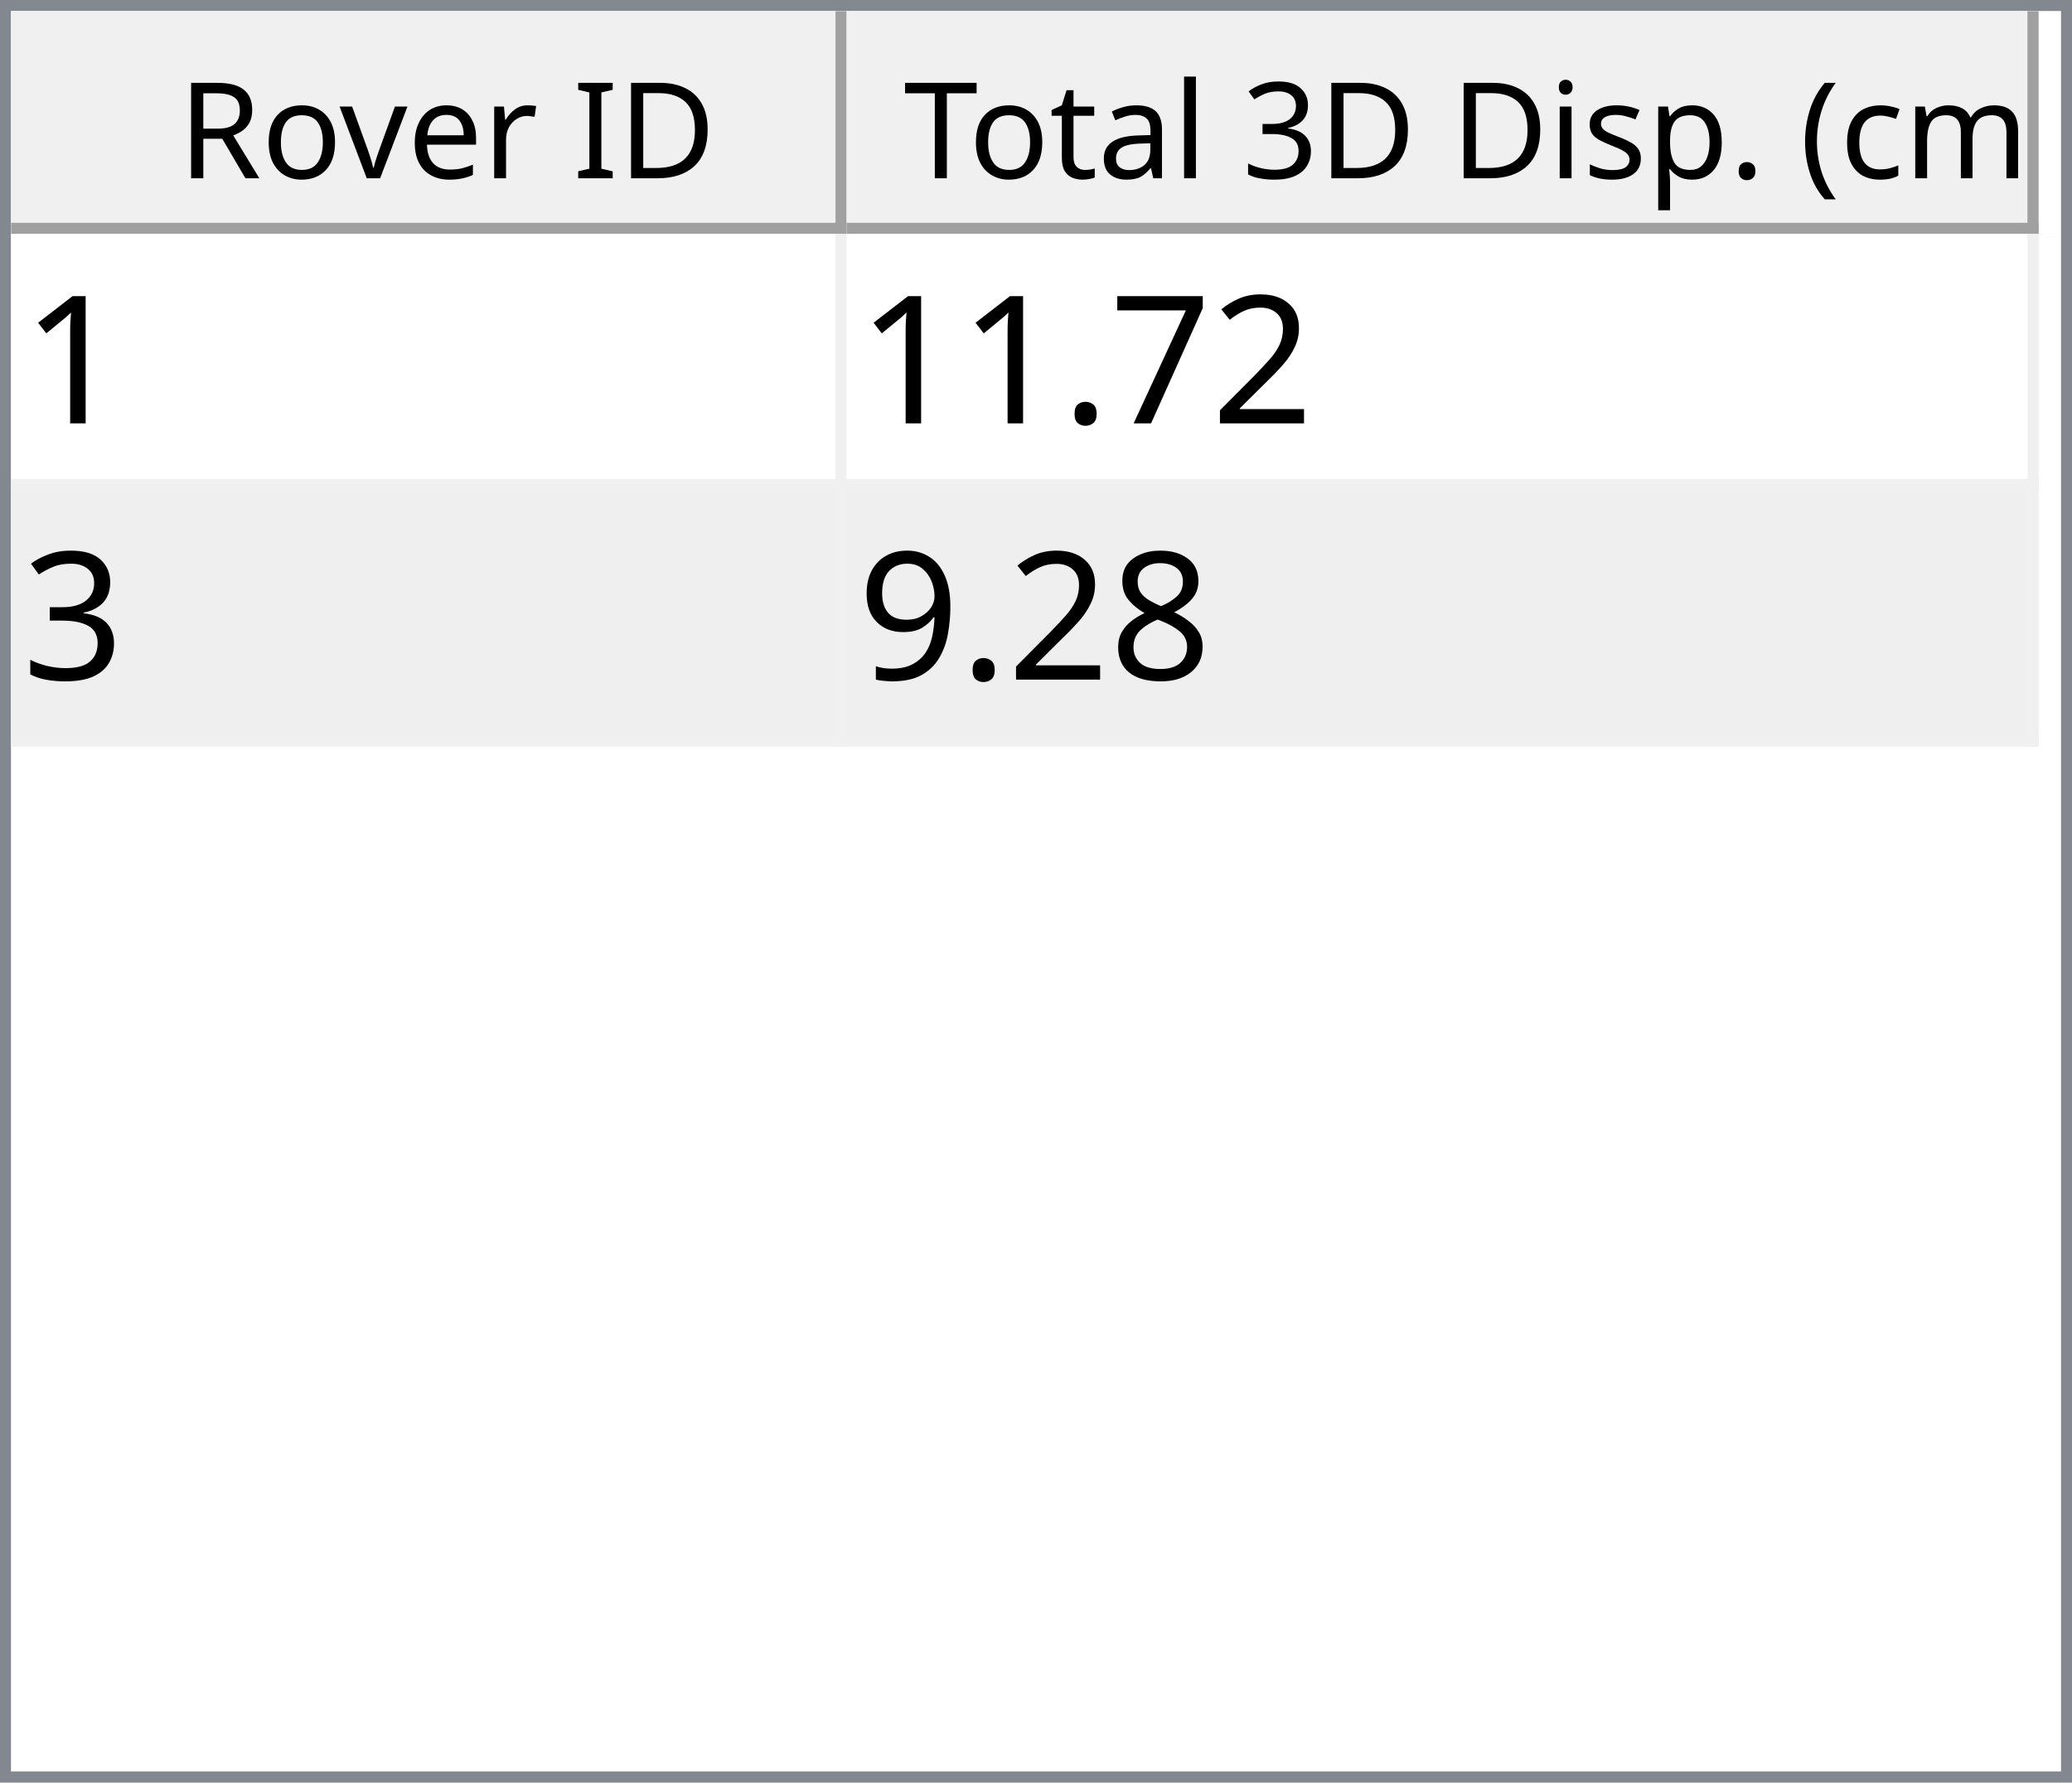
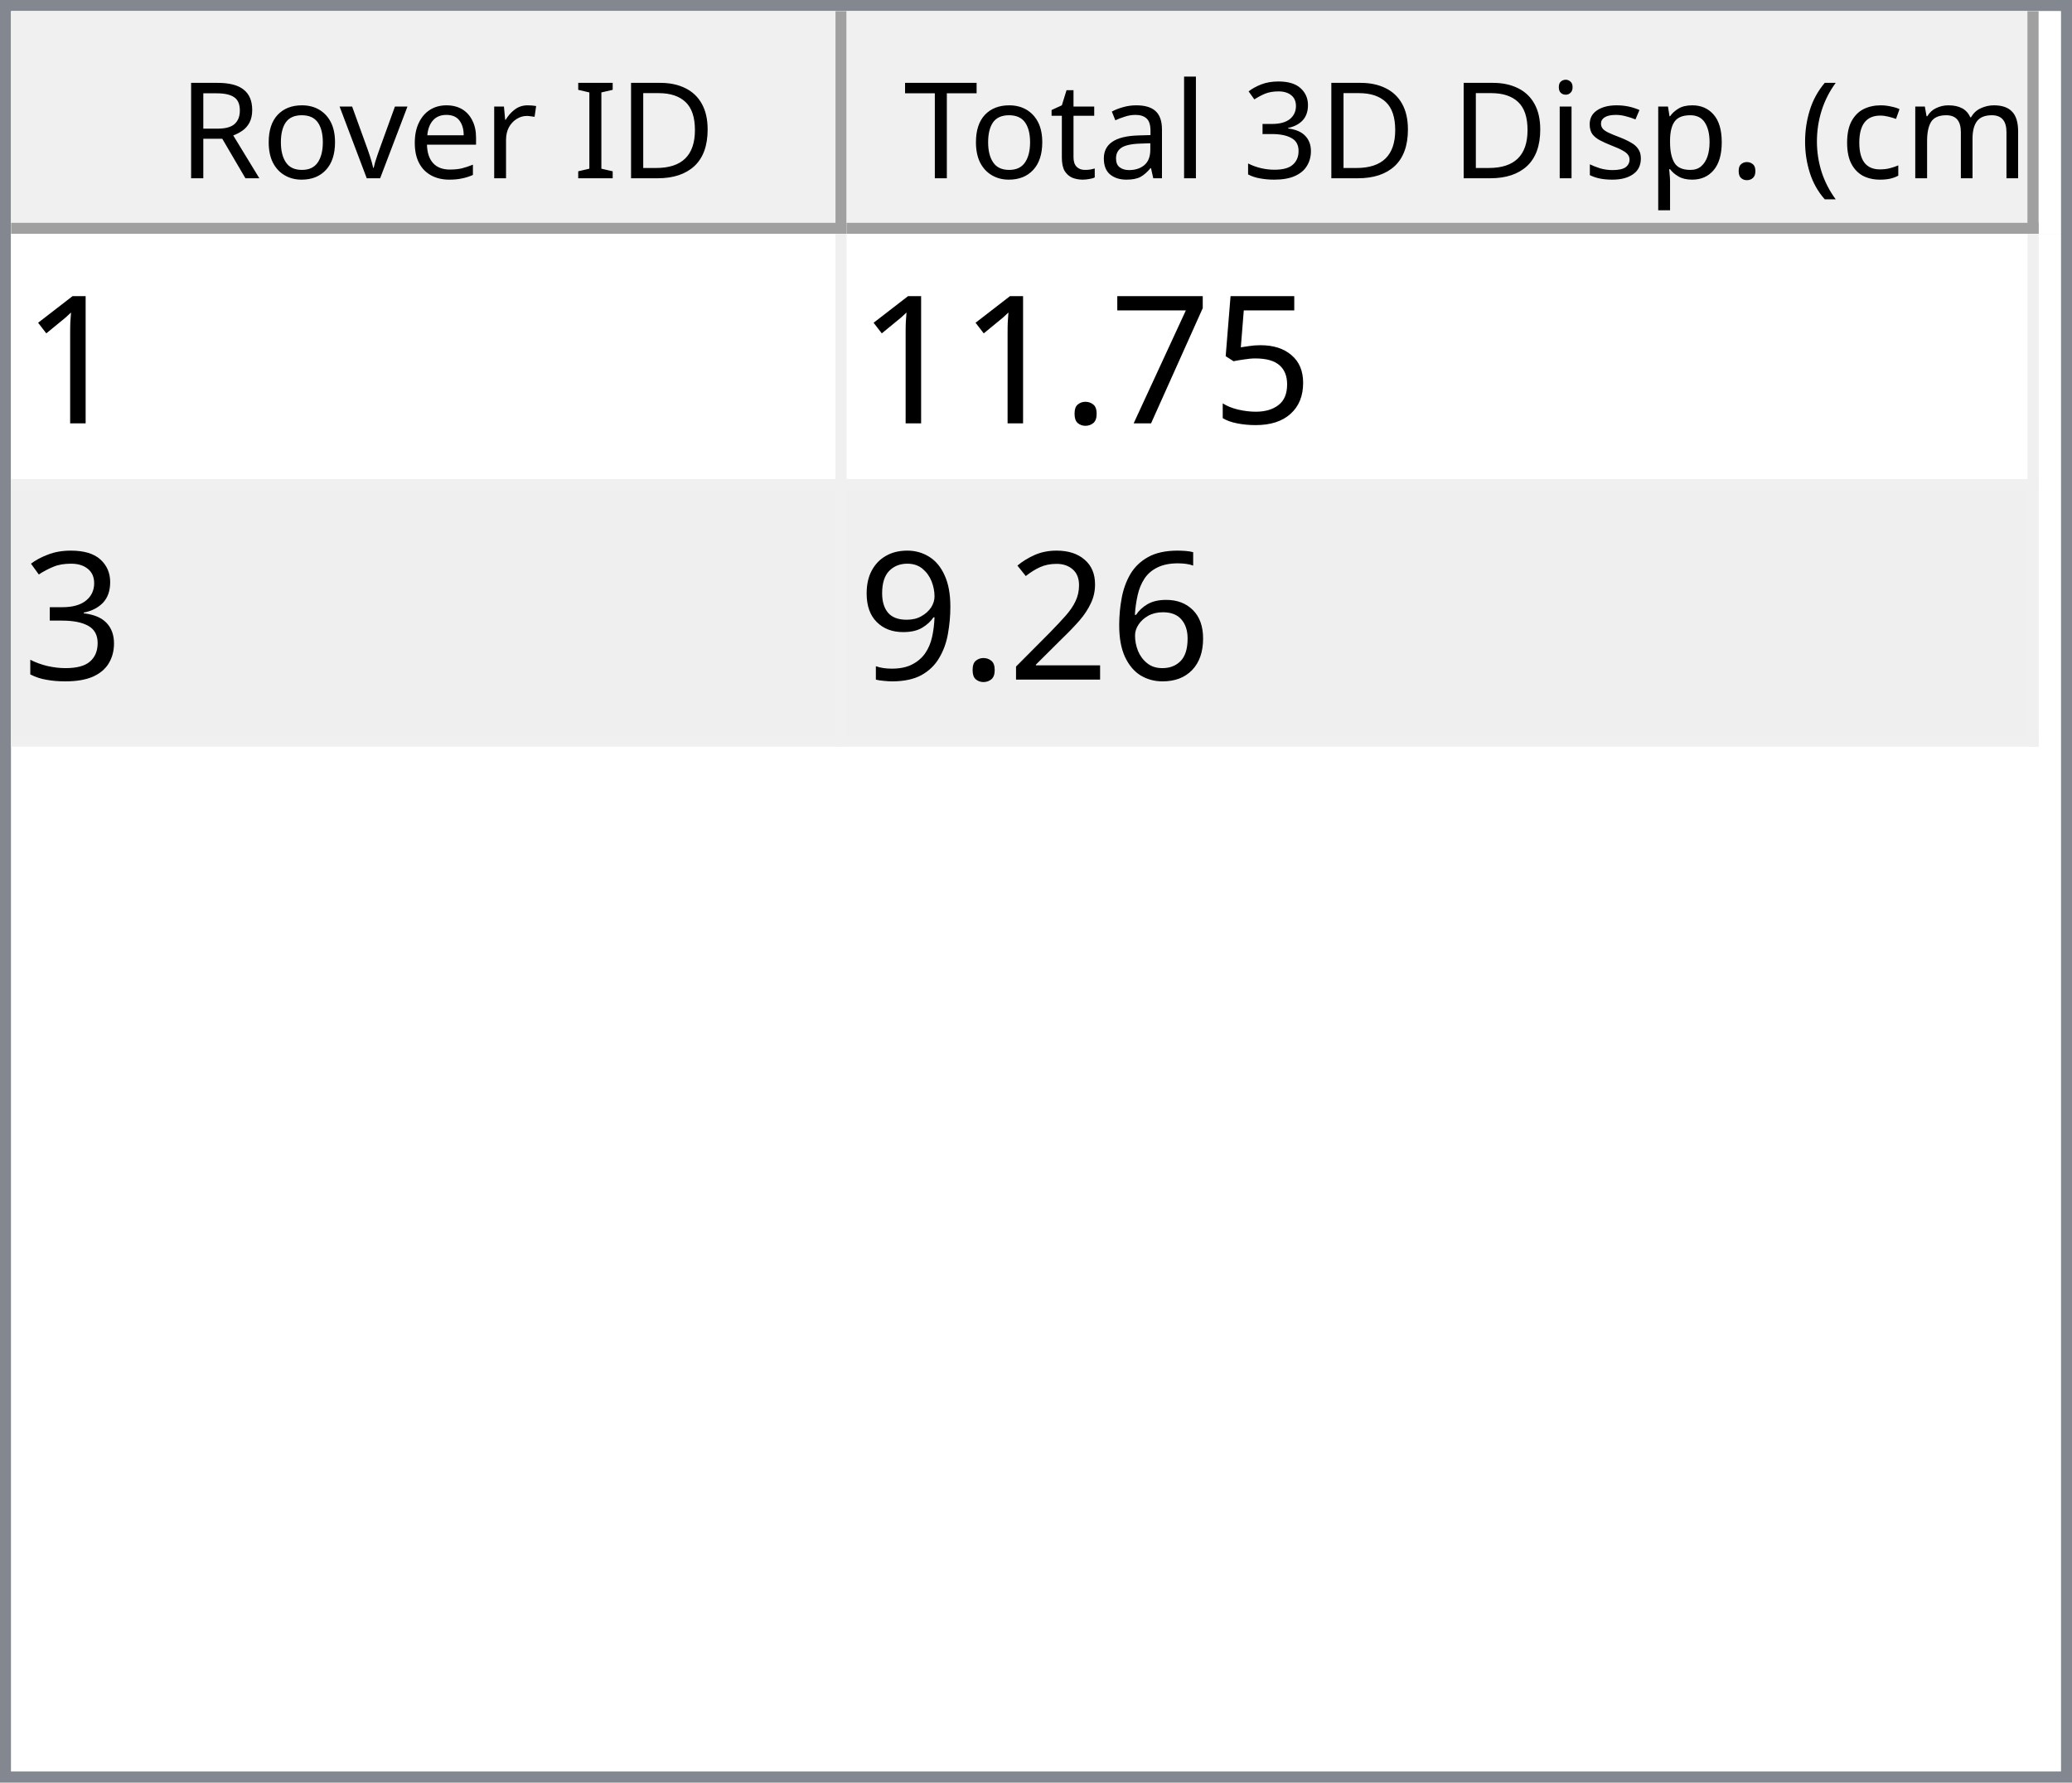
<svg xmlns="http://www.w3.org/2000/svg" style="fill-opacity:1; color-rendering:auto; color-interpolation:auto; text-rendering:auto; stroke:black; stroke-linecap:square; stroke-miterlimit:10; shape-rendering:auto; stroke-opacity:1; fill:black; stroke-dasharray:none; font-weight:normal; stroke-width:1; font-family:'Dialog'; font-style:normal; stroke-linejoin:miter; font-size:12px; stroke-dashoffset:0; image-rendering:auto;" width="186" height="160">
  <defs id="genericDefs" />
  <g>
    <defs id="defs1">
      <clipPath clipPathUnits="userSpaceOnUse" id="clipPath1">
        <path d="M0 0 L186 0 L186 160 L0 160 L0 0 Z" />
      </clipPath>
      <clipPath clipPathUnits="userSpaceOnUse" id="clipPath2">
        <path d="M0 0 L0 160 L186 160 L186 0 Z" />
      </clipPath>
      <clipPath clipPathUnits="userSpaceOnUse" id="clipPath3">
        <path d="M0 0 L0 20 L184 20 L184 0 Z" />
      </clipPath>
      <clipPath clipPathUnits="userSpaceOnUse" id="clipPath4">
        <path d="M0 0 L0 20 L75 20 L75 0 Z" />
      </clipPath>
      <clipPath clipPathUnits="userSpaceOnUse" id="clipPath5">
        <path d="M1 1 L1 19 L74 19 L74 1 Z" />
      </clipPath>
      <clipPath clipPathUnits="userSpaceOnUse" id="clipPath6">
        <path d="M0 0 L0 18 L73 18 L73 0 Z" />
      </clipPath>
      <clipPath clipPathUnits="userSpaceOnUse" id="clipPath7">
        <path d="M-0.5 -0.5 L-0.5 19.5 L74.5 19.5 L74.5 -0.5 Z" />
      </clipPath>
      <clipPath clipPathUnits="userSpaceOnUse" id="clipPath8">
        <path d="M0 0 L0 20 L107 20 L107 0 Z" />
      </clipPath>
      <clipPath clipPathUnits="userSpaceOnUse" id="clipPath9">
        <path d="M1 1 L1 19 L106 19 L106 1 Z" />
      </clipPath>
      <clipPath clipPathUnits="userSpaceOnUse" id="clipPath10">
        <path d="M0 0 L0 18 L105 18 L105 0 Z" />
      </clipPath>
      <clipPath clipPathUnits="userSpaceOnUse" id="clipPath11">
        <path d="M-0.5 -0.5 L-0.5 19.5 L106.5 19.5 L106.5 -0.5 Z" />
      </clipPath>
      <clipPath clipPathUnits="userSpaceOnUse" id="clipPath12">
        <path d="M0 0 L0 138 L184 138 L184 0 Z" />
      </clipPath>
      <clipPath clipPathUnits="userSpaceOnUse" id="clipPath13">
        <path d="M0 0 L0 46 L182 46 L182 0 Z" />
      </clipPath>
      <clipPath clipPathUnits="userSpaceOnUse" id="clipPath14">
        <path d="M-0.5 -0.5 L-0.5 45.5 L181.5 45.5 L181.5 -0.5 Z" />
      </clipPath>
      <clipPath clipPathUnits="userSpaceOnUse" id="clipPath15">
        <path d="M0 0 L0 22 L74 22 L74 0 Z" />
      </clipPath>
      <clipPath clipPathUnits="userSpaceOnUse" id="clipPath16">
        <path d="M0 0 L0 22 L106 22 L106 0 Z" />
      </clipPath>
      <font horiz-adv-x="64.551" id="font1">
        <font-face ascent="107.91" descent="25.098" units-per-em="100" style="font-style:normal; font-family:Segoe UI; font-weight:normal;" />
        <missing-glyph horiz-adv-x="64.551" d="M8.109 0 L8.109 68.266 L56.453 68.266 L56.453 0 L8.109 0 ZM15.328 7.234 L49.219 7.234 L49.219 61.031 L15.328 61.031 L15.328 7.234 Z" />
        <glyph unicode="D" horiz-adv-x="70.117" d="M9.188 0 L9.188 70.016 L28.516 70.016 Q65.531 70.016 65.531 35.891 Q65.531 19.672 55.25 9.836 Q44.969 0 27.734 0 L9.188 0 ZM17.391 62.594 L17.391 7.422 L27.828 7.422 Q41.609 7.422 49.273 14.797 Q56.938 22.172 56.938 35.688 Q56.938 62.594 28.328 62.594 L17.391 62.594 Z" />
        <glyph unicode="I" horiz-adv-x="26.611" d="M17.391 0 L9.188 0 L9.188 70.016 L17.391 70.016 L17.391 0 Z" />
        <glyph unicode=" " horiz-adv-x="27.393" d="" />
        <glyph unicode="r" horiz-adv-x="34.766" d="M34.188 41.891 Q32.078 43.5 28.125 43.5 Q23 43.5 19.555 38.672 Q16.109 33.844 16.109 25.484 L16.109 0 L8.109 0 L8.109 50 L16.109 50 L16.109 39.703 L16.312 39.703 Q18.016 44.969 21.531 47.922 Q25.047 50.875 29.391 50.875 Q32.516 50.875 34.188 50.203 L34.188 41.891 Z" />
        <glyph unicode="e" horiz-adv-x="52.295" d="M48.297 23 L12.984 23 Q13.188 14.656 17.484 10.109 Q21.781 5.562 29.297 5.562 Q37.75 5.562 44.828 11.141 L44.828 3.609 Q38.234 -1.172 27.391 -1.172 Q16.797 -1.172 10.742 5.641 Q4.688 12.453 4.688 24.812 Q4.688 36.469 11.305 43.82 Q17.922 51.172 27.734 51.172 Q37.547 51.172 42.922 44.828 Q48.297 38.484 48.297 27.203 L48.297 23 ZM40.094 29.781 Q40.047 36.719 36.75 40.578 Q33.453 44.438 27.594 44.438 Q21.922 44.438 17.969 40.383 Q14.016 36.328 13.094 29.781 L40.094 29.781 Z" />
        <glyph unicode="v" horiz-adv-x="47.9" d="M47.406 50 L27.484 0 L19.625 0 L0.688 50 L9.469 50 L22.172 13.672 Q23.578 9.672 23.922 6.688 L24.125 6.688 Q24.609 10.453 25.688 13.484 L38.969 50 L47.406 50 Z" />
        <glyph unicode="o" horiz-adv-x="58.594" d="M29 -1.172 Q17.922 -1.172 11.305 5.836 Q4.688 12.844 4.688 24.422 Q4.688 37.016 11.57 44.094 Q18.453 51.172 30.172 51.172 Q41.359 51.172 47.633 44.289 Q53.906 37.406 53.906 25.203 Q53.906 13.234 47.141 6.031 Q40.375 -1.172 29 -1.172 ZM29.594 44.438 Q21.875 44.438 17.383 39.188 Q12.891 33.938 12.891 24.703 Q12.891 15.828 17.43 10.695 Q21.969 5.562 29.594 5.562 Q37.359 5.562 41.531 10.594 Q45.703 15.625 45.703 24.906 Q45.703 34.281 41.531 39.359 Q37.359 44.438 29.594 44.438 Z" />
        <glyph unicode="R" horiz-adv-x="59.814" d="M59.375 0 L49.609 0 L37.891 19.625 Q36.281 22.359 34.766 24.289 Q33.25 26.219 31.664 27.438 Q30.078 28.656 28.25 29.219 Q26.422 29.781 24.125 29.781 L17.391 29.781 L17.391 0 L9.188 0 L9.188 70.016 L30.078 70.016 Q34.672 70.016 38.555 68.867 Q42.438 67.719 45.289 65.375 Q48.141 63.031 49.758 59.547 Q51.375 56.062 51.375 51.375 Q51.375 47.703 50.273 44.656 Q49.172 41.609 47.148 39.211 Q45.125 36.812 42.266 35.133 Q39.406 33.453 35.844 32.516 L35.844 32.328 Q37.594 31.547 38.891 30.547 Q40.188 29.547 41.359 28.18 Q42.531 26.812 43.68 25.078 Q44.828 23.344 46.234 21.047 L59.375 0 ZM17.391 62.594 L17.391 37.203 L28.516 37.203 Q31.594 37.203 34.203 38.133 Q36.812 39.062 38.719 40.797 Q40.625 42.531 41.703 45.047 Q42.781 47.562 42.781 50.688 Q42.781 56.297 39.141 59.445 Q35.5 62.594 28.609 62.594 L17.391 62.594 Z" />
        <glyph unicode=")" horiz-adv-x="30.176" d="M8.297 -15.922 L1.172 -15.922 Q16.406 2.344 16.406 26.812 Q16.406 51.469 1.078 70.016 L8.297 70.016 Q23.531 52.156 23.531 26.703 Q23.531 1.375 8.297 -15.922 Z" />
        <glyph unicode="m" horiz-adv-x="86.133" d="M79.109 0 L71.094 0 L71.094 28.719 Q71.094 37.016 68.531 40.727 Q65.969 44.438 59.906 44.438 Q54.781 44.438 51.195 39.75 Q47.609 35.062 47.609 28.516 L47.609 0 L39.594 0 L39.594 29.688 Q39.594 44.438 28.219 44.438 Q22.953 44.438 19.531 40.016 Q16.109 35.594 16.109 28.516 L16.109 0 L8.109 0 L8.109 50 L16.109 50 L16.109 42.094 L16.312 42.094 Q21.625 51.172 31.844 51.172 Q36.969 51.172 40.773 48.312 Q44.578 45.453 46 40.828 Q51.562 51.172 62.594 51.172 Q79.109 51.172 79.109 30.812 L79.109 0 Z" />
        <glyph unicode="c" horiz-adv-x="46.191" d="M42.188 2.297 Q36.422 -1.172 28.516 -1.172 Q17.828 -1.172 11.258 5.789 Q4.688 12.75 4.688 23.828 Q4.688 36.188 11.766 43.68 Q18.844 51.172 30.672 51.172 Q37.25 51.172 42.281 48.734 L42.281 40.531 Q36.719 44.438 30.375 44.438 Q22.703 44.438 17.797 38.945 Q12.891 33.453 12.891 24.516 Q12.891 15.719 17.508 10.641 Q22.125 5.562 29.891 5.562 Q36.422 5.562 42.188 9.906 L42.188 2.297 Z" />
        <glyph unicode="(" horiz-adv-x="30.176" d="M29.109 -15.922 L21.969 -15.922 Q6.844 1.375 6.844 26.703 Q6.844 52.156 21.969 70.016 L29.203 70.016 Q13.875 51.469 13.875 26.812 Q13.875 2.344 29.109 -15.922 Z" />
        <glyph unicode="." horiz-adv-x="21.68" d="M10.891 -1.078 Q8.641 -1.078 7.055 0.539 Q5.469 2.156 5.469 4.391 Q5.469 6.641 7.055 8.273 Q8.641 9.906 10.891 9.906 Q13.188 9.906 14.797 8.273 Q16.406 6.641 16.406 4.391 Q16.406 2.156 14.797 0.539 Q13.188 -1.078 10.891 -1.078 Z" />
        <glyph unicode="p" horiz-adv-x="58.789" d="M16.312 7.234 L16.109 7.234 L16.109 -23 L8.109 -23 L8.109 50 L16.109 50 L16.109 41.219 L16.312 41.219 Q22.219 51.172 33.594 51.172 Q43.266 51.172 48.688 44.461 Q54.109 37.75 54.109 26.469 Q54.109 13.922 48 6.375 Q41.891 -1.172 31.297 -1.172 Q21.578 -1.172 16.312 7.234 ZM16.109 27.391 L16.109 20.406 Q16.109 14.203 20.141 9.883 Q24.172 5.562 30.375 5.562 Q37.641 5.562 41.773 11.133 Q45.906 16.703 45.906 26.609 Q45.906 34.969 42.047 39.703 Q38.188 44.438 31.594 44.438 Q24.609 44.438 20.359 39.578 Q16.109 34.719 16.109 27.391 Z" />
        <glyph unicode="s" horiz-adv-x="42.432" d="M5.078 1.812 L5.078 10.406 Q11.625 5.562 19.484 5.562 Q30.031 5.562 30.031 12.594 Q30.031 14.594 29.125 15.992 Q28.219 17.391 26.68 18.461 Q25.141 19.531 23.07 20.383 Q21 21.234 18.609 22.172 Q15.281 23.484 12.766 24.828 Q10.25 26.172 8.57 27.859 Q6.891 29.547 6.031 31.695 Q5.172 33.844 5.172 36.719 Q5.172 40.234 6.789 42.945 Q8.406 45.656 11.086 47.484 Q13.766 49.312 17.211 50.242 Q20.656 51.172 24.312 51.172 Q30.812 51.172 35.938 48.922 L35.938 40.828 Q30.422 44.438 23.25 44.438 Q21 44.438 19.195 43.922 Q17.391 43.406 16.094 42.477 Q14.797 41.547 14.086 40.258 Q13.375 38.969 13.375 37.406 Q13.375 35.453 14.086 34.133 Q14.797 32.812 16.164 31.789 Q17.531 30.766 19.484 29.938 Q21.438 29.109 23.922 28.125 Q27.25 26.859 29.883 25.516 Q32.516 24.172 34.375 22.484 Q36.234 20.797 37.234 18.602 Q38.234 16.406 38.234 13.375 Q38.234 9.672 36.602 6.938 Q34.969 4.203 32.234 2.398 Q29.5 0.594 25.93 -0.289 Q22.359 -1.172 18.453 -1.172 Q10.75 -1.172 5.078 1.812 Z" />
        <glyph unicode="i" horiz-adv-x="24.219" d="M12.203 62.703 Q10.062 62.703 8.547 64.164 Q7.031 65.625 7.031 67.875 Q7.031 70.125 8.547 71.609 Q10.062 73.094 12.203 73.094 Q14.406 73.094 15.945 71.609 Q17.484 70.125 17.484 67.875 Q17.484 65.719 15.945 64.211 Q14.406 62.703 12.203 62.703 ZM16.109 0 L8.109 0 L8.109 50 L16.109 50 L16.109 0 Z" />
        <glyph unicode="3" horiz-adv-x="53.906" d="M46.531 19.828 Q46.531 15.094 44.75 11.211 Q42.969 7.328 39.719 4.57 Q36.469 1.812 31.93 0.297 Q27.391 -1.219 21.922 -1.219 Q11.922 -1.219 6 2.594 L6 11.188 Q13.094 5.609 22.219 5.609 Q25.875 5.609 28.828 6.539 Q31.781 7.469 33.906 9.227 Q36.031 10.984 37.18 13.477 Q38.328 15.969 38.328 19.094 Q38.328 32.812 18.797 32.812 L12.984 32.812 L12.984 39.594 L18.5 39.594 Q35.797 39.594 35.797 52.484 Q35.797 64.406 22.609 64.406 Q15.188 64.406 8.688 59.422 L8.688 67.188 Q15.375 71.188 24.609 71.188 Q29 71.188 32.57 69.969 Q36.141 68.75 38.68 66.555 Q41.219 64.359 42.609 61.281 Q44 58.203 44 54.5 Q44 40.672 30.031 36.719 L30.031 36.531 Q33.594 36.141 36.625 34.797 Q39.656 33.453 41.852 31.305 Q44.047 29.156 45.289 26.25 Q46.531 23.344 46.531 19.828 Z" />
        <glyph unicode="l" horiz-adv-x="24.219" d="M16.109 0 L8.109 0 L8.109 74.031 L16.109 74.031 L16.109 0 Z" />
        <glyph unicode="a" horiz-adv-x="50.879" d="M43.891 0 L35.891 0 L35.891 7.812 L35.688 7.812 Q30.469 -1.172 20.312 -1.172 Q12.844 -1.172 8.617 2.781 Q4.391 6.734 4.391 13.281 Q4.391 27.297 20.906 29.594 L35.891 31.688 Q35.891 44.438 25.594 44.438 Q16.547 44.438 9.281 38.281 L9.281 46.484 Q16.656 51.172 26.266 51.172 Q43.891 51.172 43.891 32.516 L43.891 0 ZM35.891 25.297 L23.828 23.641 Q18.266 22.859 15.43 20.875 Q12.594 18.891 12.594 13.875 Q12.594 10.203 15.211 7.883 Q17.828 5.562 22.172 5.562 Q28.125 5.562 32.008 9.742 Q35.891 13.922 35.891 20.312 L35.891 25.297 Z" />
        <glyph unicode="t" horiz-adv-x="33.887" d="M31.297 0.484 Q28.469 -1.078 23.828 -1.078 Q10.688 -1.078 10.688 13.578 L10.688 43.172 L2.094 43.172 L2.094 50 L10.688 50 L10.688 62.203 L18.703 64.797 L18.703 50 L31.297 50 L31.297 43.172 L18.703 43.172 L18.703 14.984 Q18.703 9.969 20.414 7.82 Q22.125 5.672 26.078 5.672 Q29.109 5.672 31.297 7.328 L31.297 0.484 Z" />
        <glyph unicode="T" horiz-adv-x="52.393" d="M50.594 62.594 L30.375 62.594 L30.375 0 L22.172 0 L22.172 62.594 L2 62.594 L2 70.016 L50.594 70.016 L50.594 62.594 Z" />
      </font>
      <font horiz-adv-x="75.0" id="font2">
        <font-face ascent="100.537" descent="21.973" units-per-em="100" style="font-style:normal; font-family:sans-serif; font-weight:normal;" />
        <missing-glyph horiz-adv-x="75.0" d="M12.5 0 L12.5 62.5 L62.5 62.5 L62.5 0 L12.5 0 ZM14.062 1.562 L60.938 1.562 L60.938 60.938 L14.062 60.938 L14.062 1.562 Z" />
        <glyph unicode="1" horiz-adv-x="55.615" d="M37.25 0 L28.469 0 L28.469 56 Q25.297 52.984 20.141 49.953 Q14.984 46.922 10.891 45.406 L10.891 53.906 Q18.266 57.375 23.781 62.305 Q29.297 67.234 31.594 71.875 L37.25 71.875 L37.25 0 Z" />
-         <glyph unicode="2" horiz-adv-x="55.615" d="M50.344 8.453 L50.344 0 L3.031 0 Q2.938 3.172 4.047 6.109 Q5.859 10.938 9.836 15.625 Q13.812 20.312 21.344 26.469 Q33.016 36.031 37.117 41.625 Q41.219 47.219 41.219 52.203 Q41.219 57.422 37.477 61.008 Q33.734 64.594 27.734 64.594 Q21.391 64.594 17.578 60.789 Q13.766 56.984 13.719 50.25 L4.688 51.172 Q5.609 61.281 11.664 66.578 Q17.719 71.875 27.938 71.875 Q38.234 71.875 44.242 66.164 Q50.25 60.453 50.25 52 Q50.25 47.703 48.492 43.555 Q46.734 39.406 42.656 34.812 Q38.578 30.219 29.109 22.219 Q21.188 15.578 18.945 13.211 Q16.703 10.844 15.234 8.453 L50.344 8.453 Z" />
+         <glyph unicode="5" horiz-adv-x="55.615" d="M4.156 18.75 L13.375 19.531 Q14.406 12.797 18.141 9.398 Q21.875 6 27.156 6 Q33.5 6 37.891 10.789 Q42.281 15.578 42.281 23.484 Q42.281 31 38.062 35.352 Q33.844 39.703 27 39.703 Q22.75 39.703 19.336 37.773 Q15.922 35.844 13.969 32.766 L5.719 33.844 L12.641 70.609 L48.25 70.609 L48.25 62.203 L19.672 62.203 L15.828 42.969 Q22.266 47.469 29.344 47.469 Q38.719 47.469 45.164 40.969 Q51.609 34.469 51.609 24.266 Q51.609 14.547 45.953 7.469 Q39.062 -1.219 27.156 -1.219 Q17.391 -1.219 11.211 4.25 Q5.031 9.719 4.156 18.75 Z" />
        <glyph unicode="7" horiz-adv-x="55.615" d="M4.734 62.203 L4.734 70.656 L51.078 70.656 L51.078 63.812 Q44.234 56.547 37.523 44.484 Q30.812 32.422 27.156 19.672 Q24.516 10.688 23.781 0 L14.75 0 Q14.891 8.453 18.062 20.414 Q21.234 32.375 27.172 43.484 Q33.109 54.594 39.797 62.203 L4.734 62.203 Z" />
        <glyph unicode="." horiz-adv-x="27.783" d="M9.078 0 L9.078 10.016 L19.094 10.016 L19.094 0 L9.078 0 Z" />
        <glyph unicode="3" horiz-adv-x="55.615" d="M4.203 18.891 L12.984 20.062 Q14.5 12.594 18.141 9.297 Q21.781 6 27 6 Q33.203 6 37.477 10.297 Q41.75 14.594 41.75 20.953 Q41.75 27 37.797 30.93 Q33.844 34.859 27.734 34.859 Q25.25 34.859 21.531 33.891 L22.516 41.609 Q23.391 41.5 23.922 41.5 Q29.547 41.5 34.039 44.43 Q38.531 47.359 38.531 53.469 Q38.531 58.297 35.258 61.477 Q31.984 64.656 26.812 64.656 Q21.688 64.656 18.266 61.43 Q14.844 58.203 13.875 51.766 L5.078 53.328 Q6.688 62.156 12.398 67.016 Q18.109 71.875 26.609 71.875 Q32.469 71.875 37.398 69.359 Q42.328 66.844 44.945 62.5 Q47.562 58.156 47.562 53.266 Q47.562 48.641 45.07 44.828 Q42.578 41.016 37.703 38.766 Q44.047 37.312 47.562 32.695 Q51.078 28.078 51.078 21.141 Q51.078 11.766 44.242 5.25 Q37.406 -1.266 26.953 -1.266 Q17.531 -1.266 11.305 4.352 Q5.078 9.969 4.203 18.891 Z" />
-         <glyph unicode="8" horiz-adv-x="55.615" d="M17.672 38.812 Q12.203 40.828 9.57 44.539 Q6.938 48.25 6.938 53.422 Q6.938 61.234 12.555 66.555 Q18.172 71.875 27.484 71.875 Q36.859 71.875 42.578 66.43 Q48.297 60.984 48.297 53.172 Q48.297 48.188 45.68 44.508 Q43.062 40.828 37.75 38.812 Q44.344 36.672 47.781 31.883 Q51.219 27.094 51.219 20.453 Q51.219 11.281 44.727 5.031 Q38.234 -1.219 27.641 -1.219 Q17.047 -1.219 10.547 5.055 Q4.047 11.328 4.047 20.703 Q4.047 27.688 7.594 32.398 Q11.141 37.109 17.672 38.812 ZM15.922 53.719 Q15.922 48.641 19.195 45.414 Q22.469 42.188 27.688 42.188 Q32.766 42.188 36.016 45.383 Q39.266 48.578 39.266 53.219 Q39.266 58.062 35.914 61.359 Q32.562 64.656 27.594 64.656 Q22.562 64.656 19.242 61.43 Q15.922 58.203 15.922 53.719 ZM13.094 20.656 Q13.094 16.891 14.875 13.375 Q16.656 9.859 20.172 7.93 Q23.688 6 27.734 6 Q34.031 6 38.133 10.055 Q42.234 14.109 42.234 20.359 Q42.234 26.703 38.016 30.859 Q33.797 35.016 27.438 35.016 Q21.234 35.016 17.164 30.914 Q13.094 26.812 13.094 20.656 Z" />
+         <glyph unicode="6" horiz-adv-x="55.615" d="M49.75 54.047 L41.016 53.375 Q39.844 58.547 37.703 60.891 Q34.125 64.656 28.906 64.656 Q24.703 64.656 21.531 62.312 Q17.391 59.281 14.992 53.469 Q12.594 47.656 12.5 36.922 Q15.672 41.75 20.266 44.094 Q24.859 46.438 29.891 46.438 Q38.672 46.438 44.852 39.969 Q51.031 33.5 51.031 23.25 Q51.031 16.5 48.125 10.719 Q45.219 4.938 40.141 1.859 Q35.062 -1.219 28.609 -1.219 Q17.625 -1.219 10.695 6.859 Q3.766 14.938 3.766 33.5 Q3.766 54.25 11.422 63.672 Q18.109 71.875 29.438 71.875 Q37.891 71.875 43.289 67.141 Q48.688 62.406 49.75 54.047 ZM13.875 23.188 Q13.875 18.656 15.797 14.508 Q17.719 10.359 21.188 8.18 Q24.656 6 28.469 6 Q34.031 6 38.039 10.492 Q42.047 14.984 42.047 22.703 Q42.047 30.125 38.086 34.398 Q34.125 38.672 28.125 38.672 Q22.172 38.672 18.023 34.398 Q13.875 30.125 13.875 23.188 Z" />
+         <glyph unicode="2" horiz-adv-x="55.615" d="M50.344 8.453 L50.344 0 L3.031 0 Q2.938 3.172 4.047 6.109 Q5.859 10.938 9.836 15.625 Q13.812 20.312 21.344 26.469 Q33.016 36.031 37.117 41.625 Q41.219 47.219 41.219 52.203 Q41.219 57.422 37.477 61.008 Q33.734 64.594 27.734 64.594 Q21.391 64.594 17.578 60.789 Q13.766 56.984 13.719 50.25 L4.688 51.172 Q5.609 61.281 11.664 66.578 Q17.719 71.875 27.938 71.875 Q38.234 71.875 44.242 66.164 Q50.25 60.453 50.25 52 Q50.25 47.703 48.492 43.555 Q46.734 39.406 42.656 34.812 Q38.578 30.219 29.109 22.219 Q21.188 15.578 18.945 13.211 Q16.703 10.844 15.234 8.453 L50.344 8.453 Z" />
        <glyph unicode="9" horiz-adv-x="55.615" d="M5.469 16.547 L13.922 17.328 Q14.984 11.375 18.016 8.688 Q21.047 6 25.781 6 Q29.828 6 32.883 7.859 Q35.938 9.719 37.891 12.82 Q39.844 15.922 41.164 21.195 Q42.484 26.469 42.484 31.938 Q42.484 32.516 42.438 33.688 Q39.797 29.5 35.234 26.883 Q30.672 24.266 25.344 24.266 Q16.453 24.266 10.305 30.711 Q4.156 37.156 4.156 47.703 Q4.156 58.594 10.578 65.234 Q17 71.875 26.656 71.875 Q33.641 71.875 39.43 68.117 Q45.219 64.359 48.219 57.398 Q51.219 50.438 51.219 37.25 Q51.219 23.531 48.242 15.406 Q45.266 7.281 39.383 3.031 Q33.5 -1.219 25.594 -1.219 Q17.188 -1.219 11.867 3.445 Q6.547 8.109 5.469 16.547 ZM41.453 48.141 Q41.453 55.719 37.43 60.156 Q33.406 64.594 27.734 64.594 Q21.875 64.594 17.531 59.812 Q13.188 55.031 13.188 47.406 Q13.188 40.578 17.312 36.305 Q21.438 32.031 27.484 32.031 Q33.594 32.031 37.523 36.305 Q41.453 40.578 41.453 48.141 Z" />
      </font>
    </defs>
    <g style="fill:white; stroke:white;">
      <rect x="0" y="0" width="186" style="clip-path:url(#clipPath1); stroke:none;" height="160" />
    </g>
    <g style="fill:white; text-rendering:optimizeSpeed; color-rendering:optimizeSpeed; image-rendering:optimizeSpeed; shape-rendering:crispEdges; stroke:white; color-interpolation:sRGB;">
      <rect x="0" width="186" height="160" y="0" style="stroke:none;" />
      <path style="stroke:none;" d="M0 160 L186 160 L186 0 L0 0 Z" />
    </g>
    <g style="fill:rgb(240,240,240); font-family:'Segoe UI'; stroke:rgb(240,240,240);">
      <rect x="0" y="0" width="186" style="clip-path:url(#clipPath2); stroke:none;" height="160" />
    </g>
    <g style="fill:rgb(130,135,144); font-family:'Segoe UI'; stroke:rgb(130,135,144);">
      <path d="M0 0 L186 0 L186 160 L0 160 L0 0 ZM1 1 L185 1 L185 159 L1 159 L1 1 Z" style="fill-rule:evenodd; clip-path:url(#clipPath2); stroke:none;" />
    </g>
    <g style="fill:white; font-family:'Segoe UI'; stroke:white;" transform="translate(1,1)">
      <rect x="0" y="0" width="184" style="clip-path:url(#clipPath3); stroke:none;" height="20" />
    </g>
    <g style="fill:rgb(240,240,240); font-family:'Segoe UI'; stroke:rgb(240,240,240);" transform="translate(1,1)">
      <rect x="0" y="0" width="75" style="clip-path:url(#clipPath4); stroke:none;" height="20" />
    </g>
    <g style="font-family:'Segoe UI';" transform="translate(2,2)">
      <text x="14" xml:space="preserve" y="14" style="clip-path:url(#clipPath6); stroke:none;">Rover ID</text>
    </g>
    <g style="fill:rgb(160,160,160); font-family:'Segoe UI'; stroke:rgb(160,160,160); stroke-linejoin:bevel;" transform="translate(1.5,1.5)">
      <line x1="74" x2="74" y1="0" style="fill:none; clip-path:url(#clipPath7);" y2="19" />
    </g>
    <g style="fill:rgb(160,160,160); font-family:'Segoe UI'; stroke:rgb(160,160,160); stroke-linejoin:bevel;" transform="matrix(1,0,0,1,1,1) translate(0.5,0.5)">
      <line x1="0" x2="74" y1="19" style="fill:none; clip-path:url(#clipPath7);" y2="19" />
    </g>
    <g style="fill:rgb(240,240,240); font-family:'Segoe UI'; stroke:rgb(240,240,240);" transform="translate(76,1)">
      <rect x="0" y="0" width="107" style="clip-path:url(#clipPath8); stroke:none;" height="20" />
    </g>
    <g style="font-family:'Segoe UI';" transform="translate(77,2)">
      <text x="1" xml:space="preserve" y="14" style="clip-path:url(#clipPath10); stroke:none;"> Total 3D Disp. (cm)</text>
    </g>
    <g style="fill:rgb(160,160,160); font-family:'Segoe UI'; stroke:rgb(160,160,160); stroke-linejoin:bevel;" transform="translate(76.5,1.5)">
      <line x1="106" x2="106" y1="0" style="fill:none; clip-path:url(#clipPath11);" y2="19" />
    </g>
    <g style="fill:rgb(160,160,160); font-family:'Segoe UI'; stroke:rgb(160,160,160); stroke-linejoin:bevel;" transform="matrix(1,0,0,1,76,1) translate(0.5,0.5)">
      <line x1="0" x2="106" y1="19" style="fill:none; clip-path:url(#clipPath11);" y2="19" />
    </g>
    <g style="fill:white; font-family:'Segoe UI'; stroke:white;" transform="translate(1,21)">
      <rect x="0" y="0" width="184" style="clip-path:url(#clipPath12); stroke:none;" height="138" />
    </g>
    <g style="fill:rgb(240,240,240); font-size:16px; font-family:sans-serif; stroke:rgb(240,240,240);" transform="translate(1,21)">
      <rect x="0" y="0" width="182" style="clip-path:url(#clipPath13); stroke:none;" height="46" />
      <line transform="translate(0.5,0.5)" x1="0" x2="181" y1="22" style="clip-path:url(#clipPath14); fill:none; stroke-linejoin:bevel;" y2="22" />
    </g>
    <g transform="matrix(1,0,0,1,1,21) translate(0.5,0.5)" style="fill:rgb(240,240,240); font-size:16px; font-family:sans-serif; stroke:rgb(240,240,240); stroke-linejoin:bevel;">
      <line x1="0" x2="181" y1="45" style="fill:none; clip-path:url(#clipPath14);" y2="45" />
    </g>
    <g transform="matrix(1,0,0,1,1,21) translate(0.5,0.5)" style="fill:rgb(240,240,240); font-size:16px; font-family:sans-serif; stroke:rgb(240,240,240); stroke-linejoin:bevel;">
      <line x1="74" x2="74" y1="0" style="fill:none; clip-path:url(#clipPath14);" y2="45" />
    </g>
    <g transform="matrix(1,0,0,1,1,21) translate(0.5,0.5)" style="fill:rgb(240,240,240); font-size:16px; font-family:sans-serif; stroke:rgb(240,240,240); stroke-linejoin:bevel;">
      <line x1="181" x2="181" y1="0" style="fill:none; clip-path:url(#clipPath14);" y2="45" />
    </g>
    <g style="fill:white; font-size:16px; font-family:sans-serif; stroke:white;" transform="matrix(1,0,0,1,1,21)">
      <rect x="0" y="0" width="74" style="clip-path:url(#clipPath15); stroke:none;" height="22" />
      <text x="1" y="17" style="fill:black; clip-path:url(#clipPath15); stroke:none;" xml:space="preserve">1</text>
    </g>
    <g style="fill:white; font-size:16px; font-family:sans-serif; stroke:white;" transform="matrix(1,0,0,1,1,21) translate(75,0)">
      <rect x="0" y="0" width="106" style="clip-path:url(#clipPath16); stroke:none;" height="22" />
-       <text x="1" y="17" style="fill:black; clip-path:url(#clipPath16); stroke:none;" xml:space="preserve">11.72</text>
+       <text x="1" y="17" style="fill:black; clip-path:url(#clipPath16); stroke:none;" xml:space="preserve">11.75</text>
    </g>
    <g style="fill:rgb(239,239,239); font-size:16px; font-family:sans-serif; stroke:rgb(239,239,239);" transform="matrix(1,0,0,1,1,21) translate(0,23)">
      <rect x="0" y="0" width="74" style="clip-path:url(#clipPath15); stroke:none;" height="22" />
      <text x="1" y="17" style="fill:black; clip-path:url(#clipPath15); stroke:none;" xml:space="preserve">3</text>
    </g>
    <g style="fill:rgb(239,239,239); font-size:16px; font-family:sans-serif; stroke:rgb(239,239,239);" transform="matrix(1,0,0,1,1,21) translate(75,23)">
      <rect x="0" y="0" width="106" style="clip-path:url(#clipPath16); stroke:none;" height="22" />
-       <text x="1" y="17" style="fill:black; clip-path:url(#clipPath16); stroke:none;" xml:space="preserve">9.28</text>
+       <text x="1" y="17" style="fill:black; clip-path:url(#clipPath16); stroke:none;" xml:space="preserve">9.26</text>
    </g>
  </g>
</svg>
